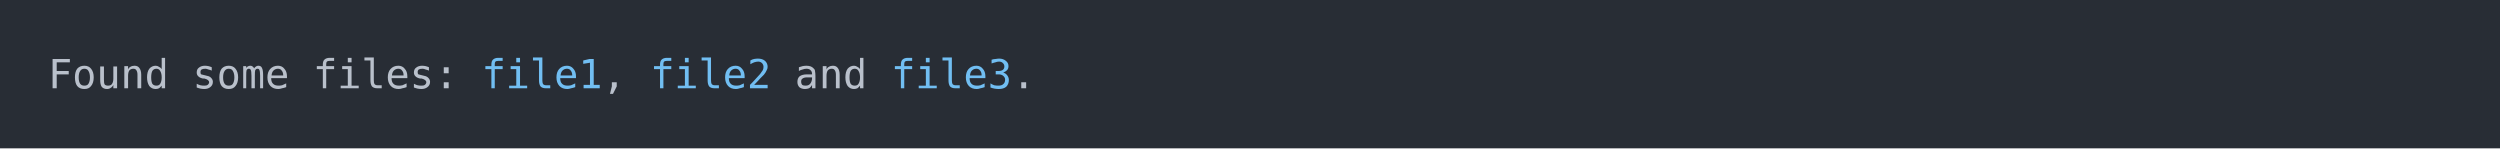
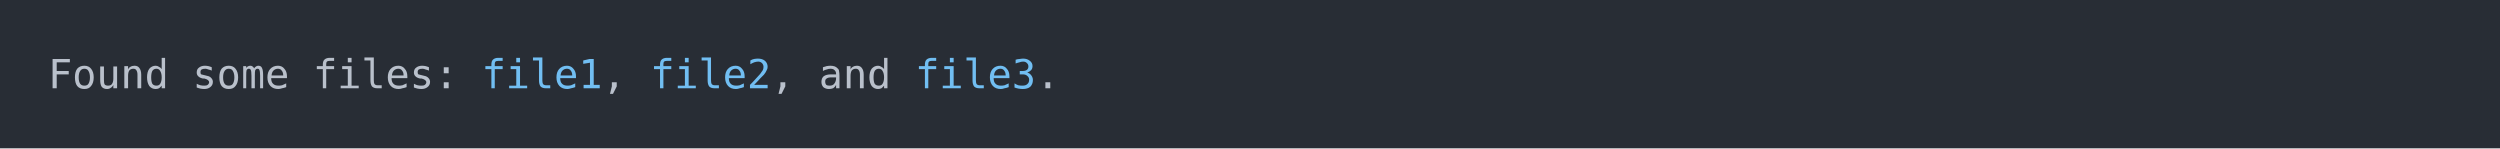
<svg xmlns="http://www.w3.org/2000/svg" xmlns:xlink="http://www.w3.org/1999/xlink" width="1040" height="61.71">
  <rect width="1040" height="61.71" rx="0" ry="0" class="a" />
  <svg height="21.71" viewBox="0 0 100 2.171" width="1000" x="20" y="20">
    <style>.a{fill:rgb(40,45,53)}.b{font-family:'Fira Code',Monaco,Consolas,Menlo,'Bitstream Vera Sans Mono','Powerline Symbols',monospace}.c{fill:transparent}.d{fill:rgb(185,192,203);white-space:pre}.e{fill:rgb(113,190,242);white-space:pre}</style>
    <g font-family="'Fira Code',Monaco,Consolas,Menlo,'Bitstream Vera Sans Mono','Powerline Symbols',monospace" font-size="1.67" class="b">
      <defs>
        <symbol id="a">
          <rect height="2" width="100" x="0" y="0" class="c" />
        </symbol>
      </defs>
      <rect height="2.171" width="100" class="a" />
      <svg x="0" y="0" width="100">
        <svg x="0">
          <use xlink:href="#a" />
          <text x="0" y="1.67" class="d">Found</text>
          <text x="6.012" y="1.67" class="d">some</text>
          <text x="11.022" y="1.67" class="d">files:</text>
          <text x="18.036" y="1.67" class="e">file1</text>
          <text x="23.046" y="1.67" class="d">,</text>
          <text x="25.05" y="1.67" class="e">file2</text>
-           <text x="31.062" y="1.67" class="d">and</text>
-           <text x="35.07" y="1.67" class="e">file3</text>
-           <text x="40.08" y="1.67" class="d">.</text>
+           <text x="30.06" y="1.67" class="d">,</text>
+           <text x="32.064" y="1.67" class="d">and</text>
+           <text x="36.072" y="1.67" class="e">file3</text>
+           <text x="41.082" y="1.67" class="d">.</text>
        </svg>
      </svg>
    </g>
  </svg>
</svg>
